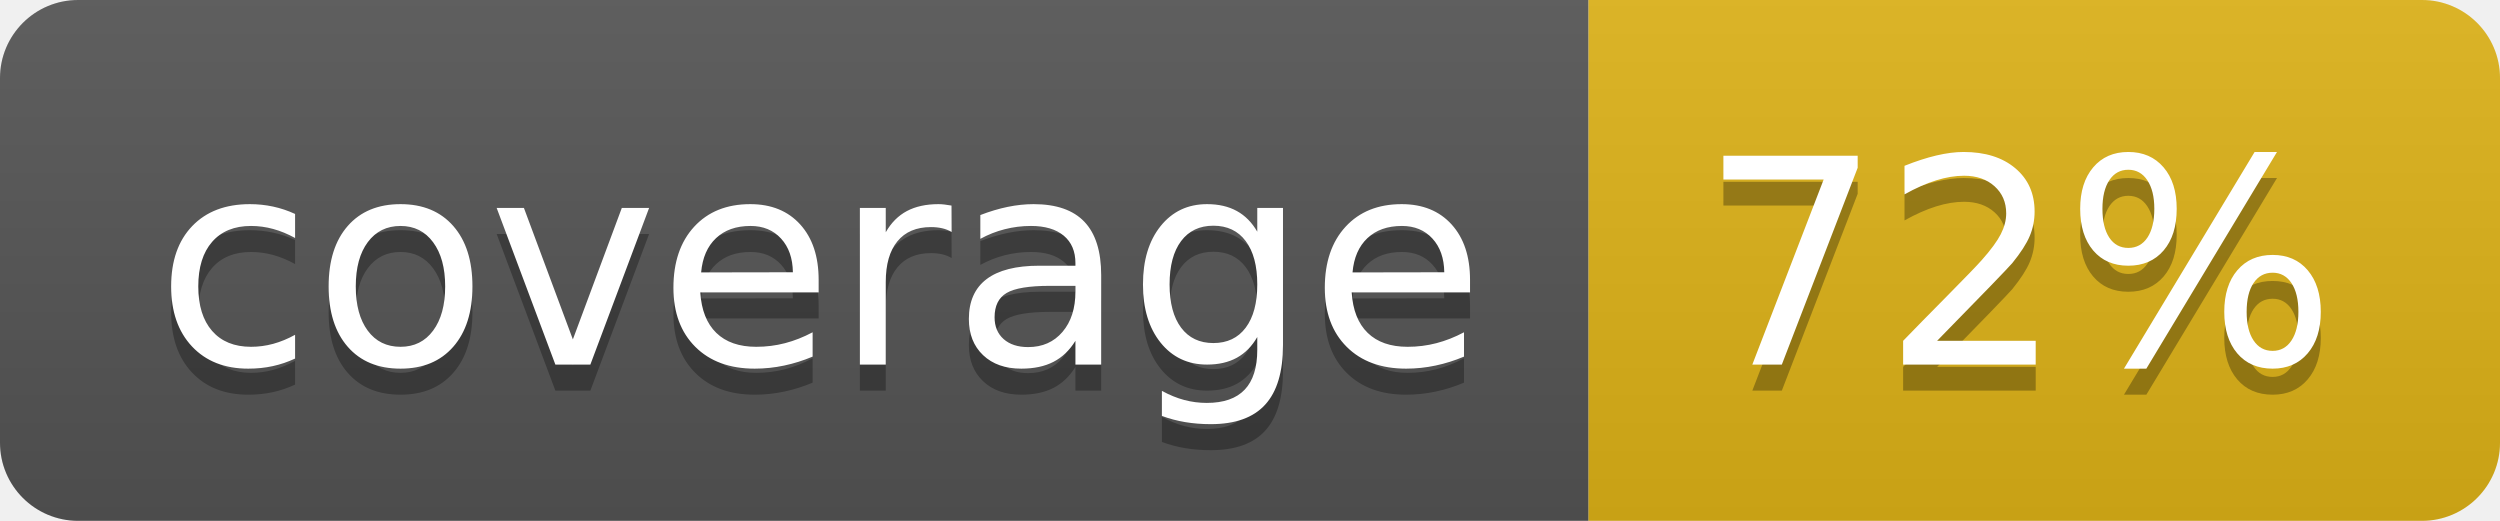
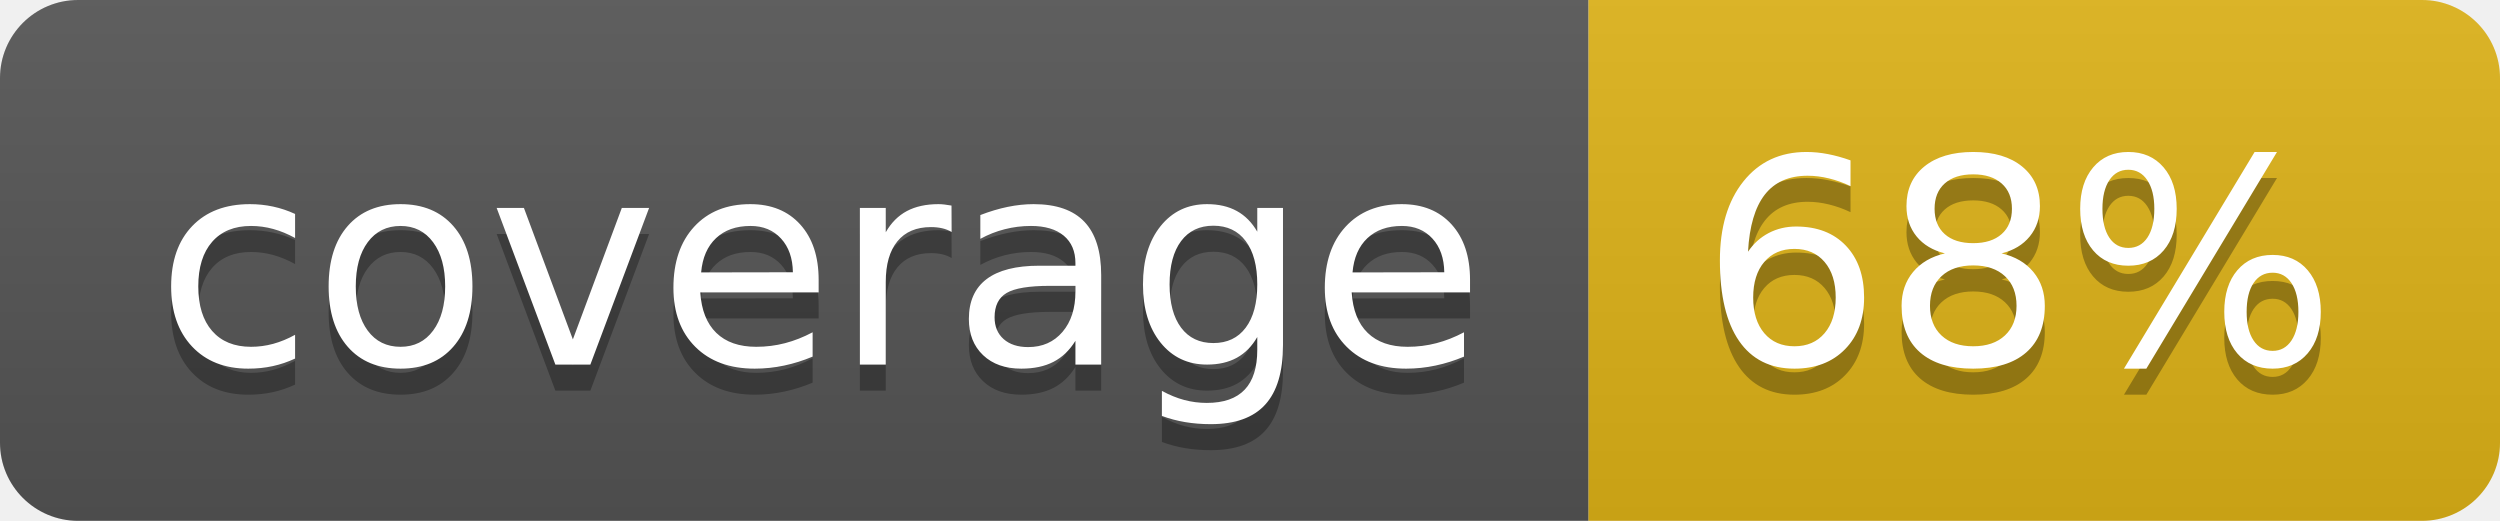
<svg xmlns="http://www.w3.org/2000/svg" width="96" height="20">
  <linearGradient id="b" x2="0" y2="100%">
    <stop offset="0" stop-color="#bbb" stop-opacity=".1" />
    <stop offset="1" stop-opacity=".1" />
  </linearGradient>
  <clipPath id="a">
    <rect width="96" height="20" rx="3" fill="#fff" />
  </clipPath>
  <g clip-path="url(#a)">
    <path fill="#555" d="M0 0h61v20H0z" />
    <path fill="#dfb317" d="M61 0h35v20H61z" />
    <path fill="url(#b)" d="M0 0h96v20H0z" />
  </g>
  <g fill="#fff" text-anchor="middle" font-family="DejaVu Sans,Verdana,Geneva,sans-serif" font-size="110">
    <text x="315" y="150" fill="#010101" fill-opacity=".3" transform="scale(.1)" textLength="510">coverage</text>
    <text x="315" y="140" transform="scale(.1)" textLength="510">coverage</text>
-     <text x="775" y="150" fill="#010101" fill-opacity=".3" transform="scale(.1)" textLength="250">72%</text>
-     <text x="775" y="140" transform="scale(.1)" textLength="250">72%</text>
+     <text x="775" y="150" fill="#010101" fill-opacity=".3" transform="scale(.1)" textLength="250">68%</text>
+     <text x="775" y="140" transform="scale(.1)" textLength="250">68%</text>
  </g>
</svg>
